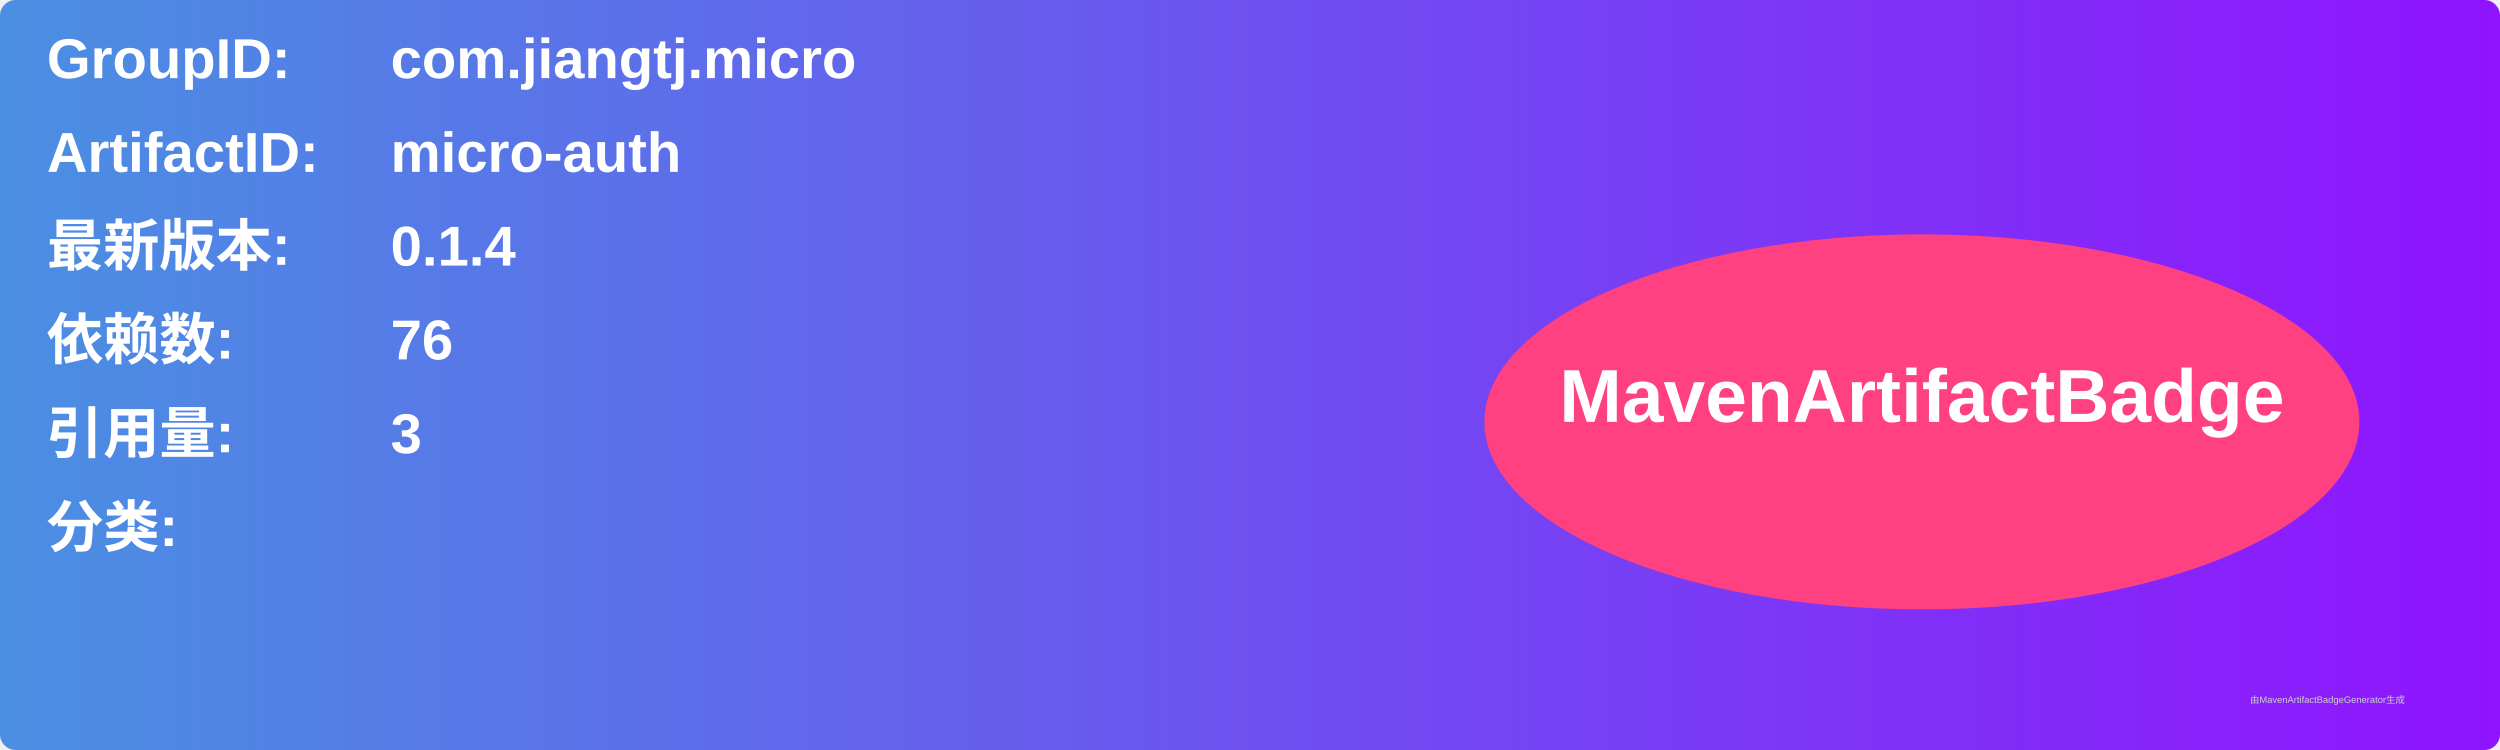
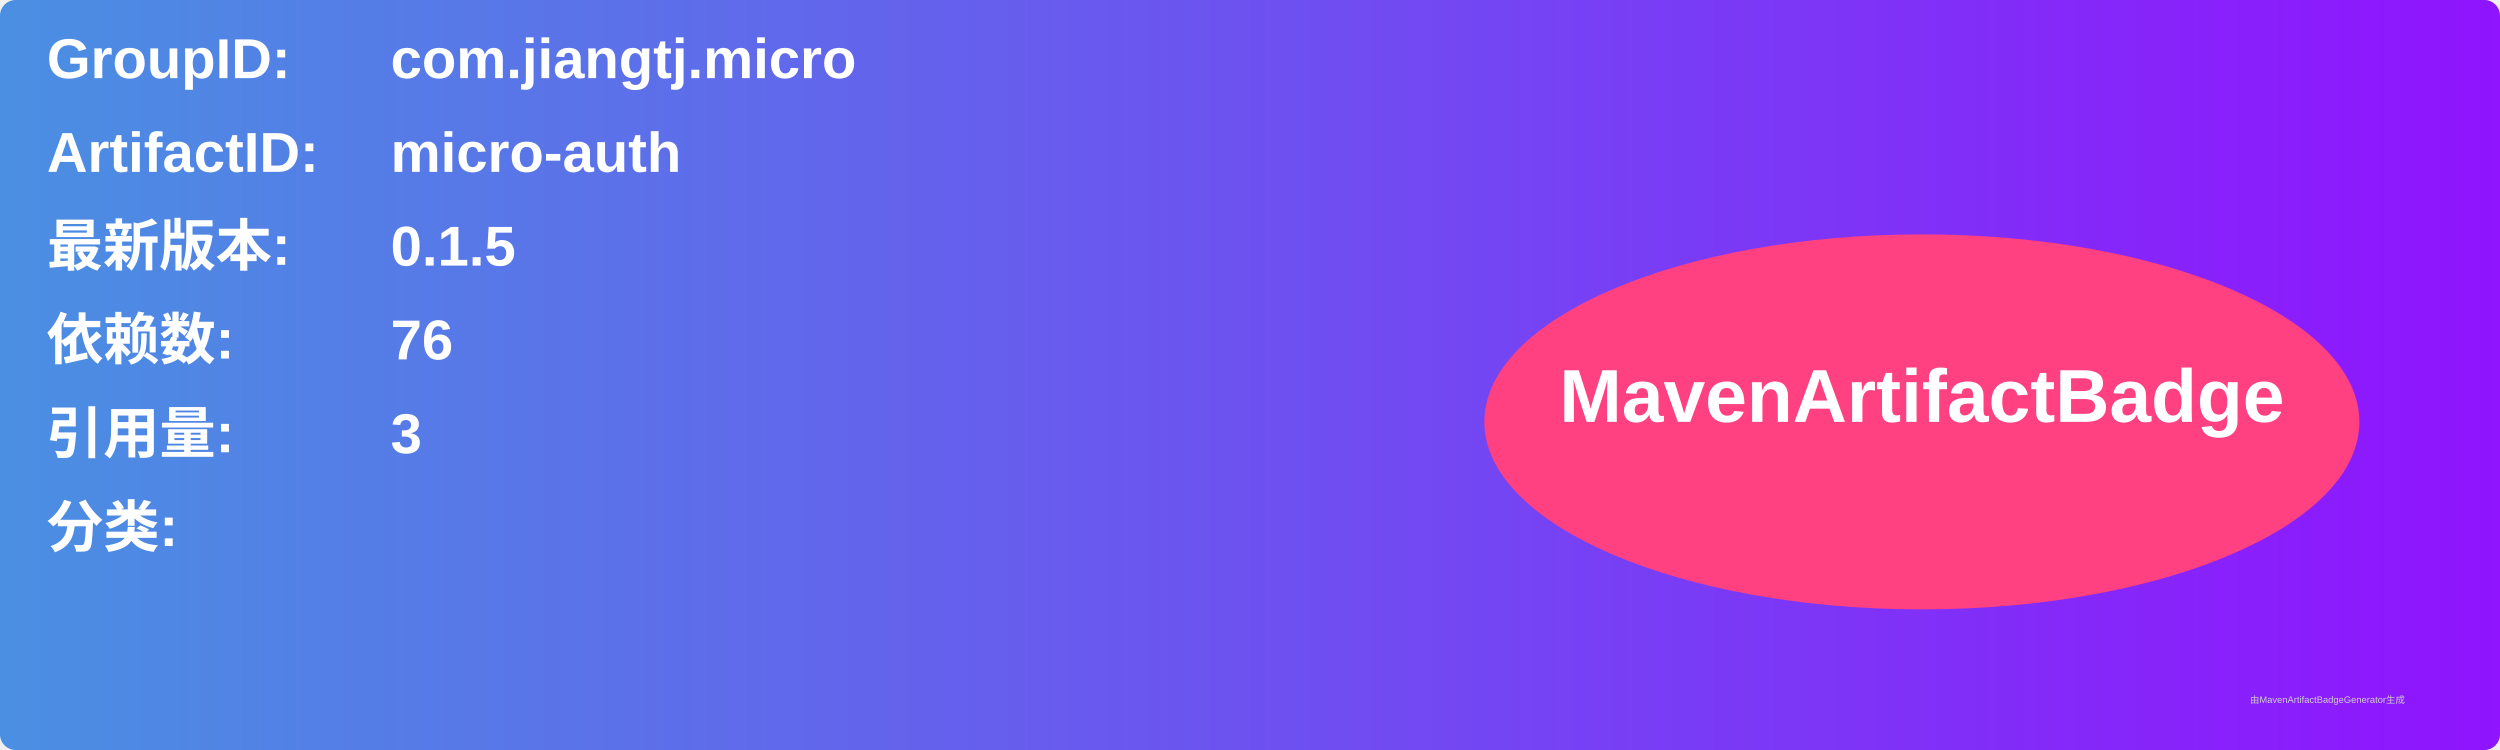
<svg xmlns="http://www.w3.org/2000/svg" width="800" height="240" viewBox="0 0 800 240">
  <linearGradient id="grad" x1="0%" y1="0%" x2="100%" y2="0%">
    <stop offset="0%" stop-color="#4a90e2" />
    <stop offset="100%" stop-color="#9013fe" />
  </linearGradient>
  <rect width="100%" height="100%" rx="5" ry="5" fill="url(#grad)" />
  <g transform="translate(15, 15)">
    <text x="0" y="10" font-family="Arial" font-size="18" fill="white" font-weight="bold" width="260">GroupID:</text>
    <text x="110" y="10" font-family="Arial" font-size="18" fill="white" font-weight="bold" width="460">com.jiangtj.micro</text>
    <text x="0" y="40" font-family="Arial" font-size="18" fill="white" font-weight="bold" width="260">ArtifactID:</text>
    <text x="110" y="40" font-family="Arial" font-size="18" fill="white" font-weight="bold" width="460">micro-auth</text>
    <text x="0" y="70" font-family="Arial" font-size="18" fill="white" font-weight="bold">最新版本:</text>
    <text x="110" y="70" font-family="Arial" font-size="18" fill="white" font-weight="bold">
-       <tspan font-weight="bold">0.1.4</tspan>
+       <tspan font-weight="bold">0.1.5</tspan>
    </text>
    <text x="0" y="100" font-family="Arial" font-size="18" fill="white" font-weight="bold">依赖数: </text>
    <text x="110" y="100" font-family="Arial" font-size="18" fill="white">
      <tspan font-weight="bold">76</tspan>
    </text>
    <text x="0" y="130" font-family="Arial" font-size="18" fill="white" font-weight="bold">引用量: </text>
    <text x="110" y="130" font-family="Arial" font-size="18" fill="white">
      <tspan font-weight="bold">3</tspan>
    </text>
    <text x="0" y="160" font-family="Arial" font-size="18" fill="white" font-weight="bold">分类:</text>
    <text x="10" y="190" font-family="Arial" font-size="10" fill="white">
      <tspan font-weight="bold" />
    </text>
    <ellipse cx="600" cy="120" rx="140" ry="60" fill="#ff4081" />
    <text x="600" y="120" text-anchor="middle" font-family="Arial" font-size="24" fill="white" font-weight="bold">MavenArtifactBadge</text>
  </g>
  <text x="720" y="225" font-family="Arial" font-size="3" fill="#d0d0d0">由MavenArtifactBadgeGenerator生成</text>
</svg>
